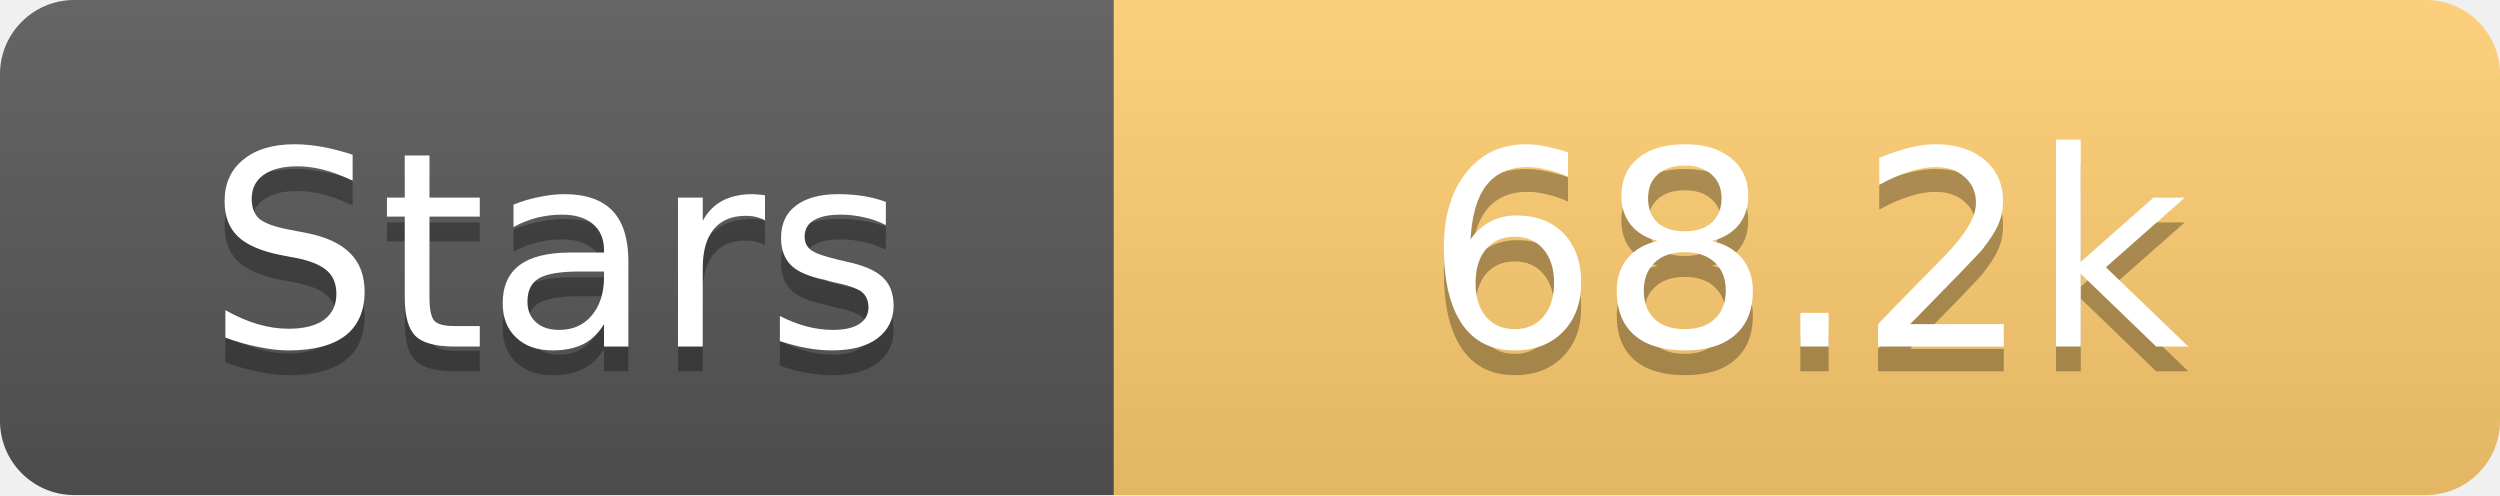
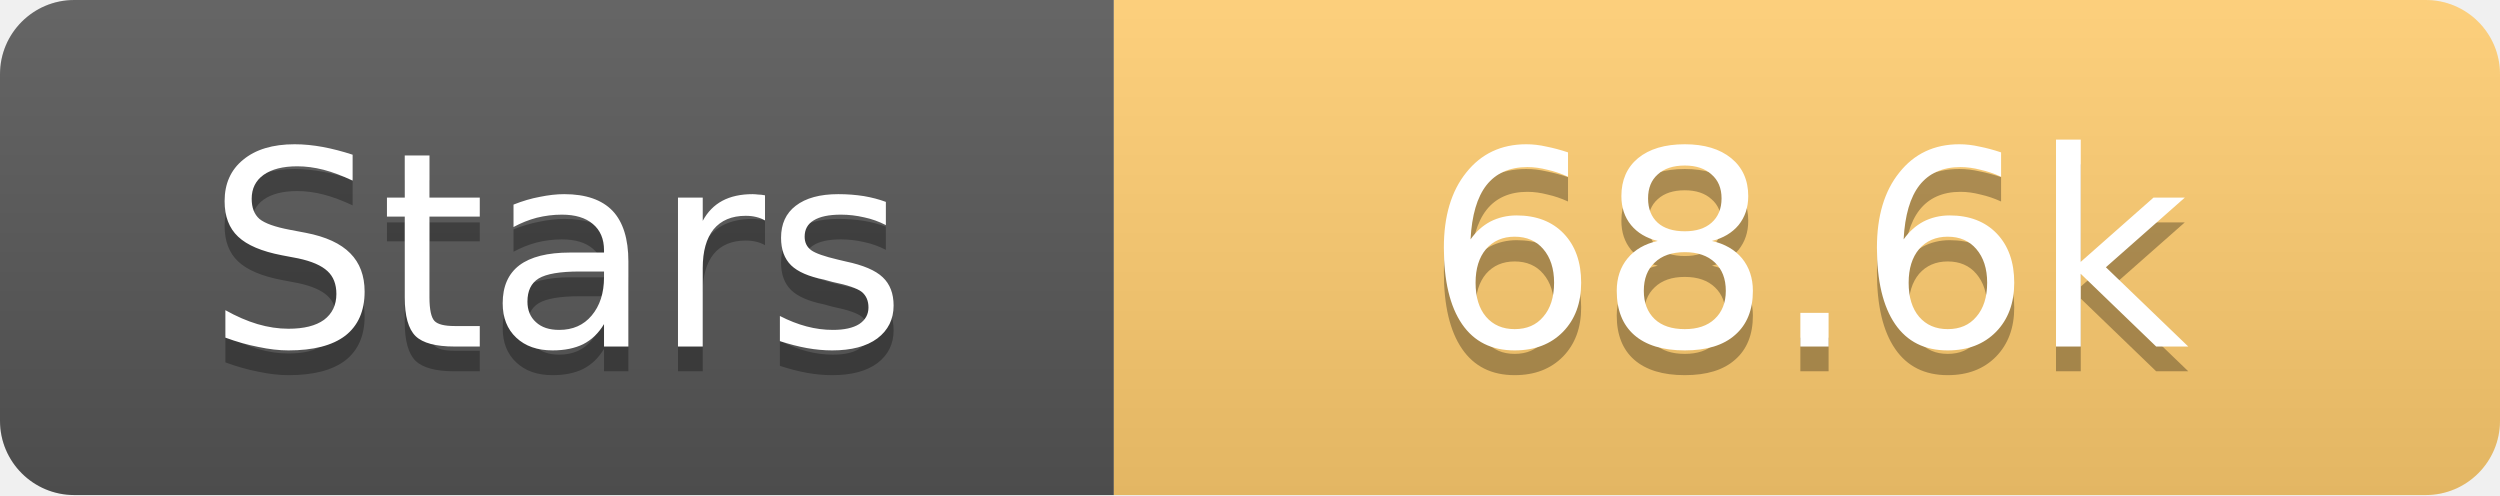
<svg xmlns="http://www.w3.org/2000/svg" width="101" height="20">
  <linearGradient id="s" x2="0" y2="100%">
    <stop offset="0" stop-color="#fff" stop-opacity=".1" />
    <stop offset="1" stop-opacity=".1" />
  </linearGradient>
  <clipPath id="r">
    <rect width="101" height="20" rx="3" fill="#fff" />
  </clipPath>
  <g clip-path="url(#r)">
    <rect width="45" height="20" fill="#555" />
    <rect x="45" width="56" height="20" fill="#fdcb6e" />
    <rect width="101" height="20" fill="url(#s)" />
  </g>
  <g fill="#fff" text-anchor="middle" font-family="Verdana,Geneva,DejaVu Sans,sans-serif" text-rendering="geometricPrecision" font-size="11">
    <text x="22.5" y="15" fill="#010101" fill-opacity=".3">Stars</text>
    <text x="22.5" y="14">Stars</text>
-     <text x="73.0" y="15" fill="#010101" fill-opacity=".3">68.2k</text>
-     <text x="73.0" y="14">68.2k</text>
+     <text x="73.0" y="15" fill="#010101" fill-opacity=".3">68.6k</text>
+     <text x="73.0" y="14">68.6k</text>
  </g>
</svg>
